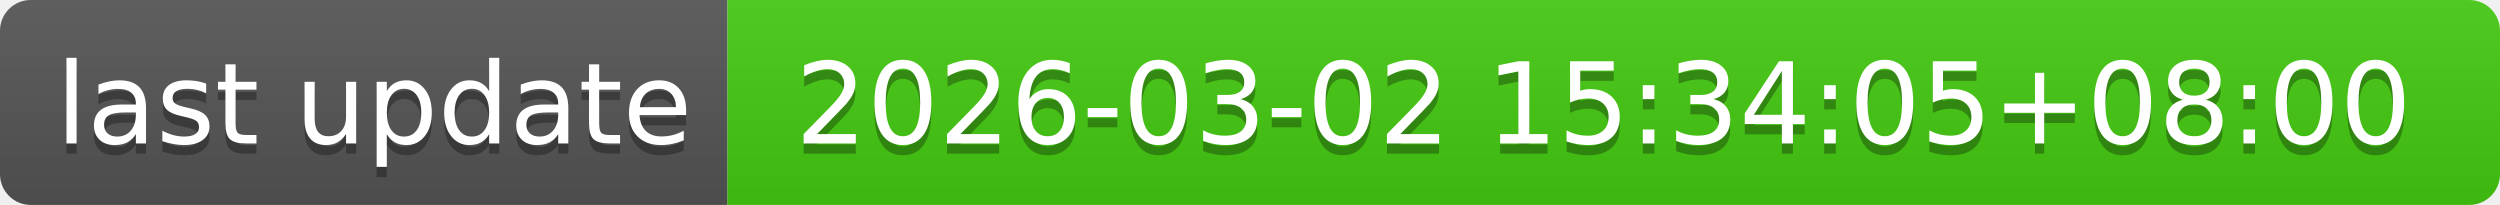
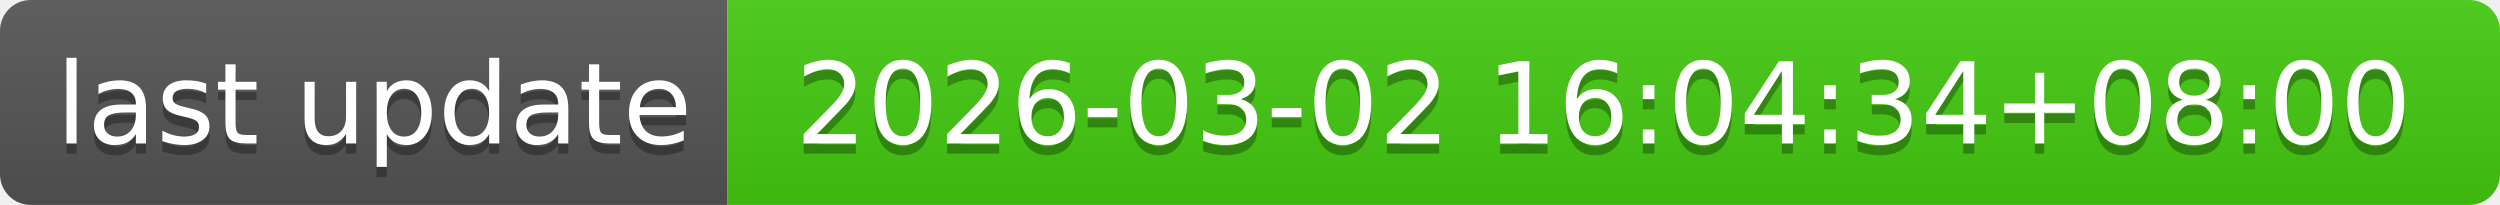
- <svg xmlns="http://www.w3.org/2000/svg" width="244" height="20" role="img" aria-label="last update: 2026-03-02 15:34:05+08:00">
+ <svg xmlns="http://www.w3.org/2000/svg" width="244" height="20" role="img" aria-label="last update: 2026-03-02 16:04:34+08:00">
  <linearGradient id="s" x2="0" y2="100%">
    <stop offset="0" stop-color="#bbb" stop-opacity=".1" />
    <stop offset="1" stop-opacity=".1" />
  </linearGradient>
  <clipPath id="r">
    <rect width="244" height="20" rx="3" fill="#fff" />
  </clipPath>
  <g clip-path="url(#r)">
    <rect width="71" height="20" fill="#555" />
    <rect x="71" width="173" height="20" fill="#4c1" />
    <rect width="244" height="20" fill="url(#s)" />
  </g>
  <g fill="#fff" text-anchor="middle" font-family="Verdana,Geneva,DejaVu Sans,sans-serif" text-rendering="geometricPrecision" font-size="110">
    <text aria-hidden="true" x="365" y="150" fill="#010101" fill-opacity=".3" transform="scale(.1)" textLength="610">last update</text>
    <text x="365" y="140" transform="scale(.1)" fill="#fff" textLength="610">last update</text>
-     <text aria-hidden="true" x="1565" y="150" fill="#010101" fill-opacity=".3" transform="scale(.1)" textLength="1630">2026-03-02 15:34:05+08:00</text>
-     <text x="1565" y="140" transform="scale(.1)" fill="#fff" textLength="1630">2026-03-02 15:34:05+08:00</text>
+     <text aria-hidden="true" x="1565" y="150" fill="#010101" fill-opacity=".3" transform="scale(.1)" textLength="1630">2026-03-02 16:04:34+08:00</text>
+     <text x="1565" y="140" transform="scale(.1)" fill="#fff" textLength="1630">2026-03-02 16:04:34+08:00</text>
  </g>
</svg>
